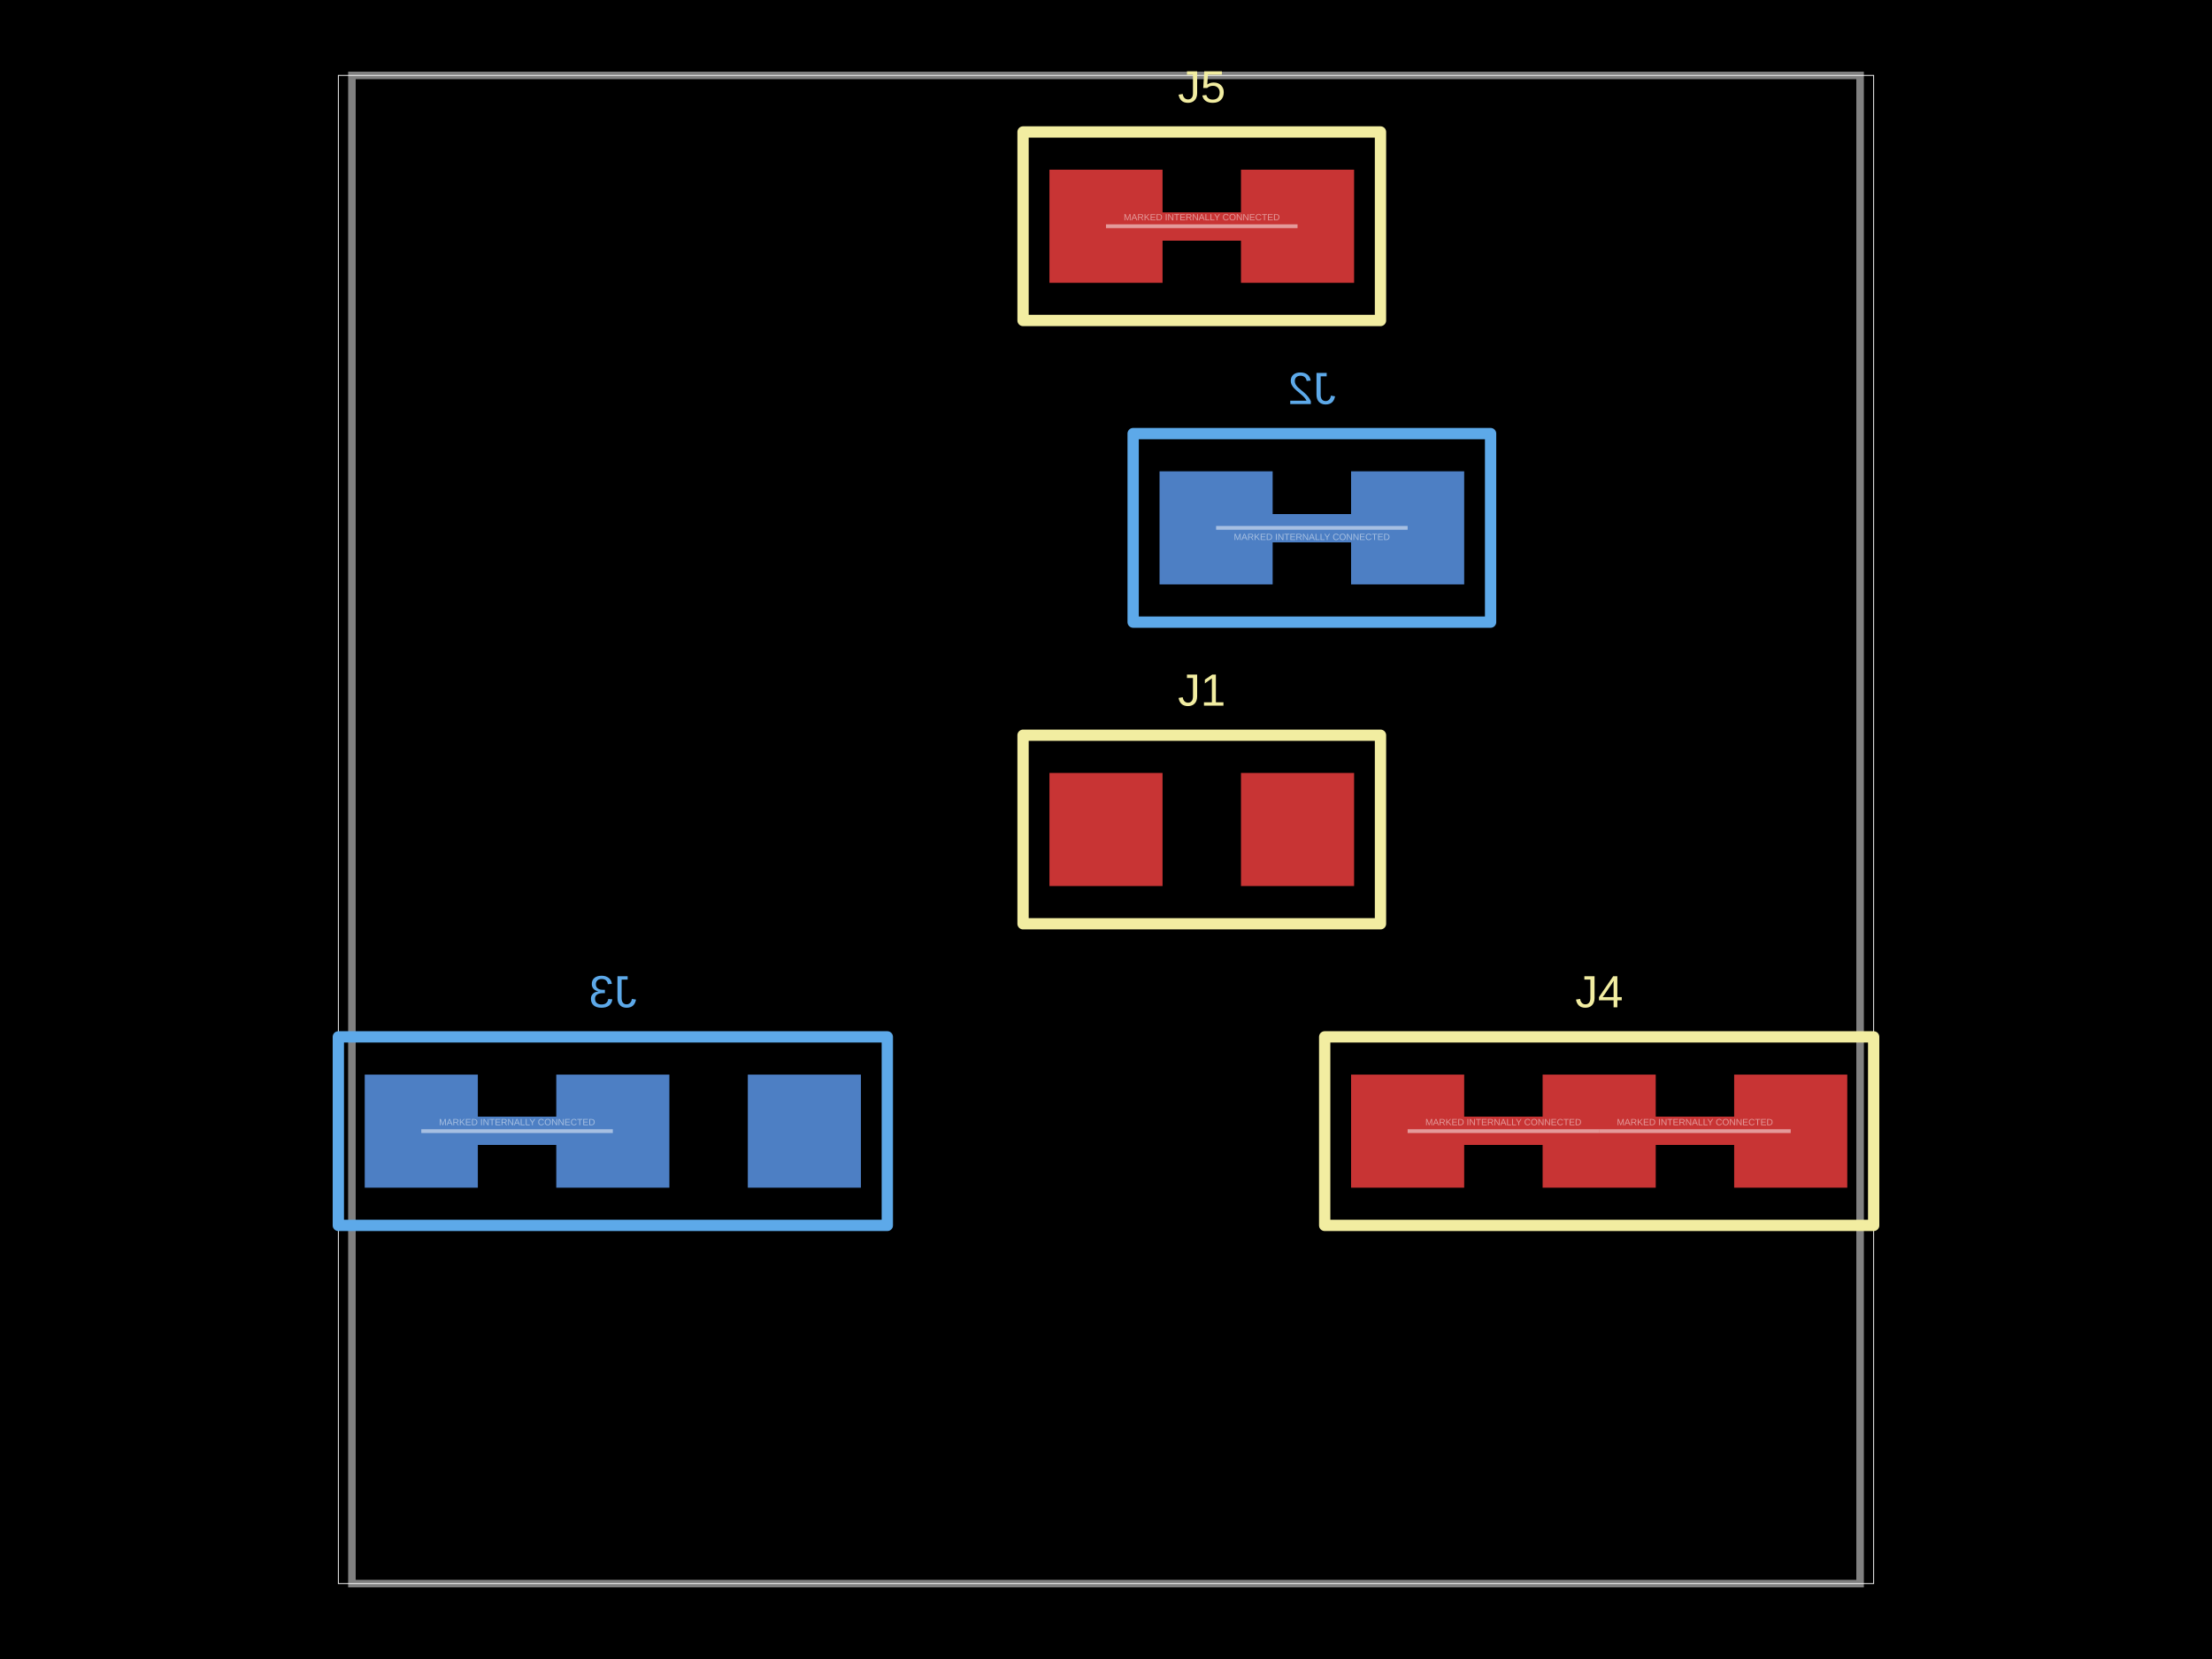
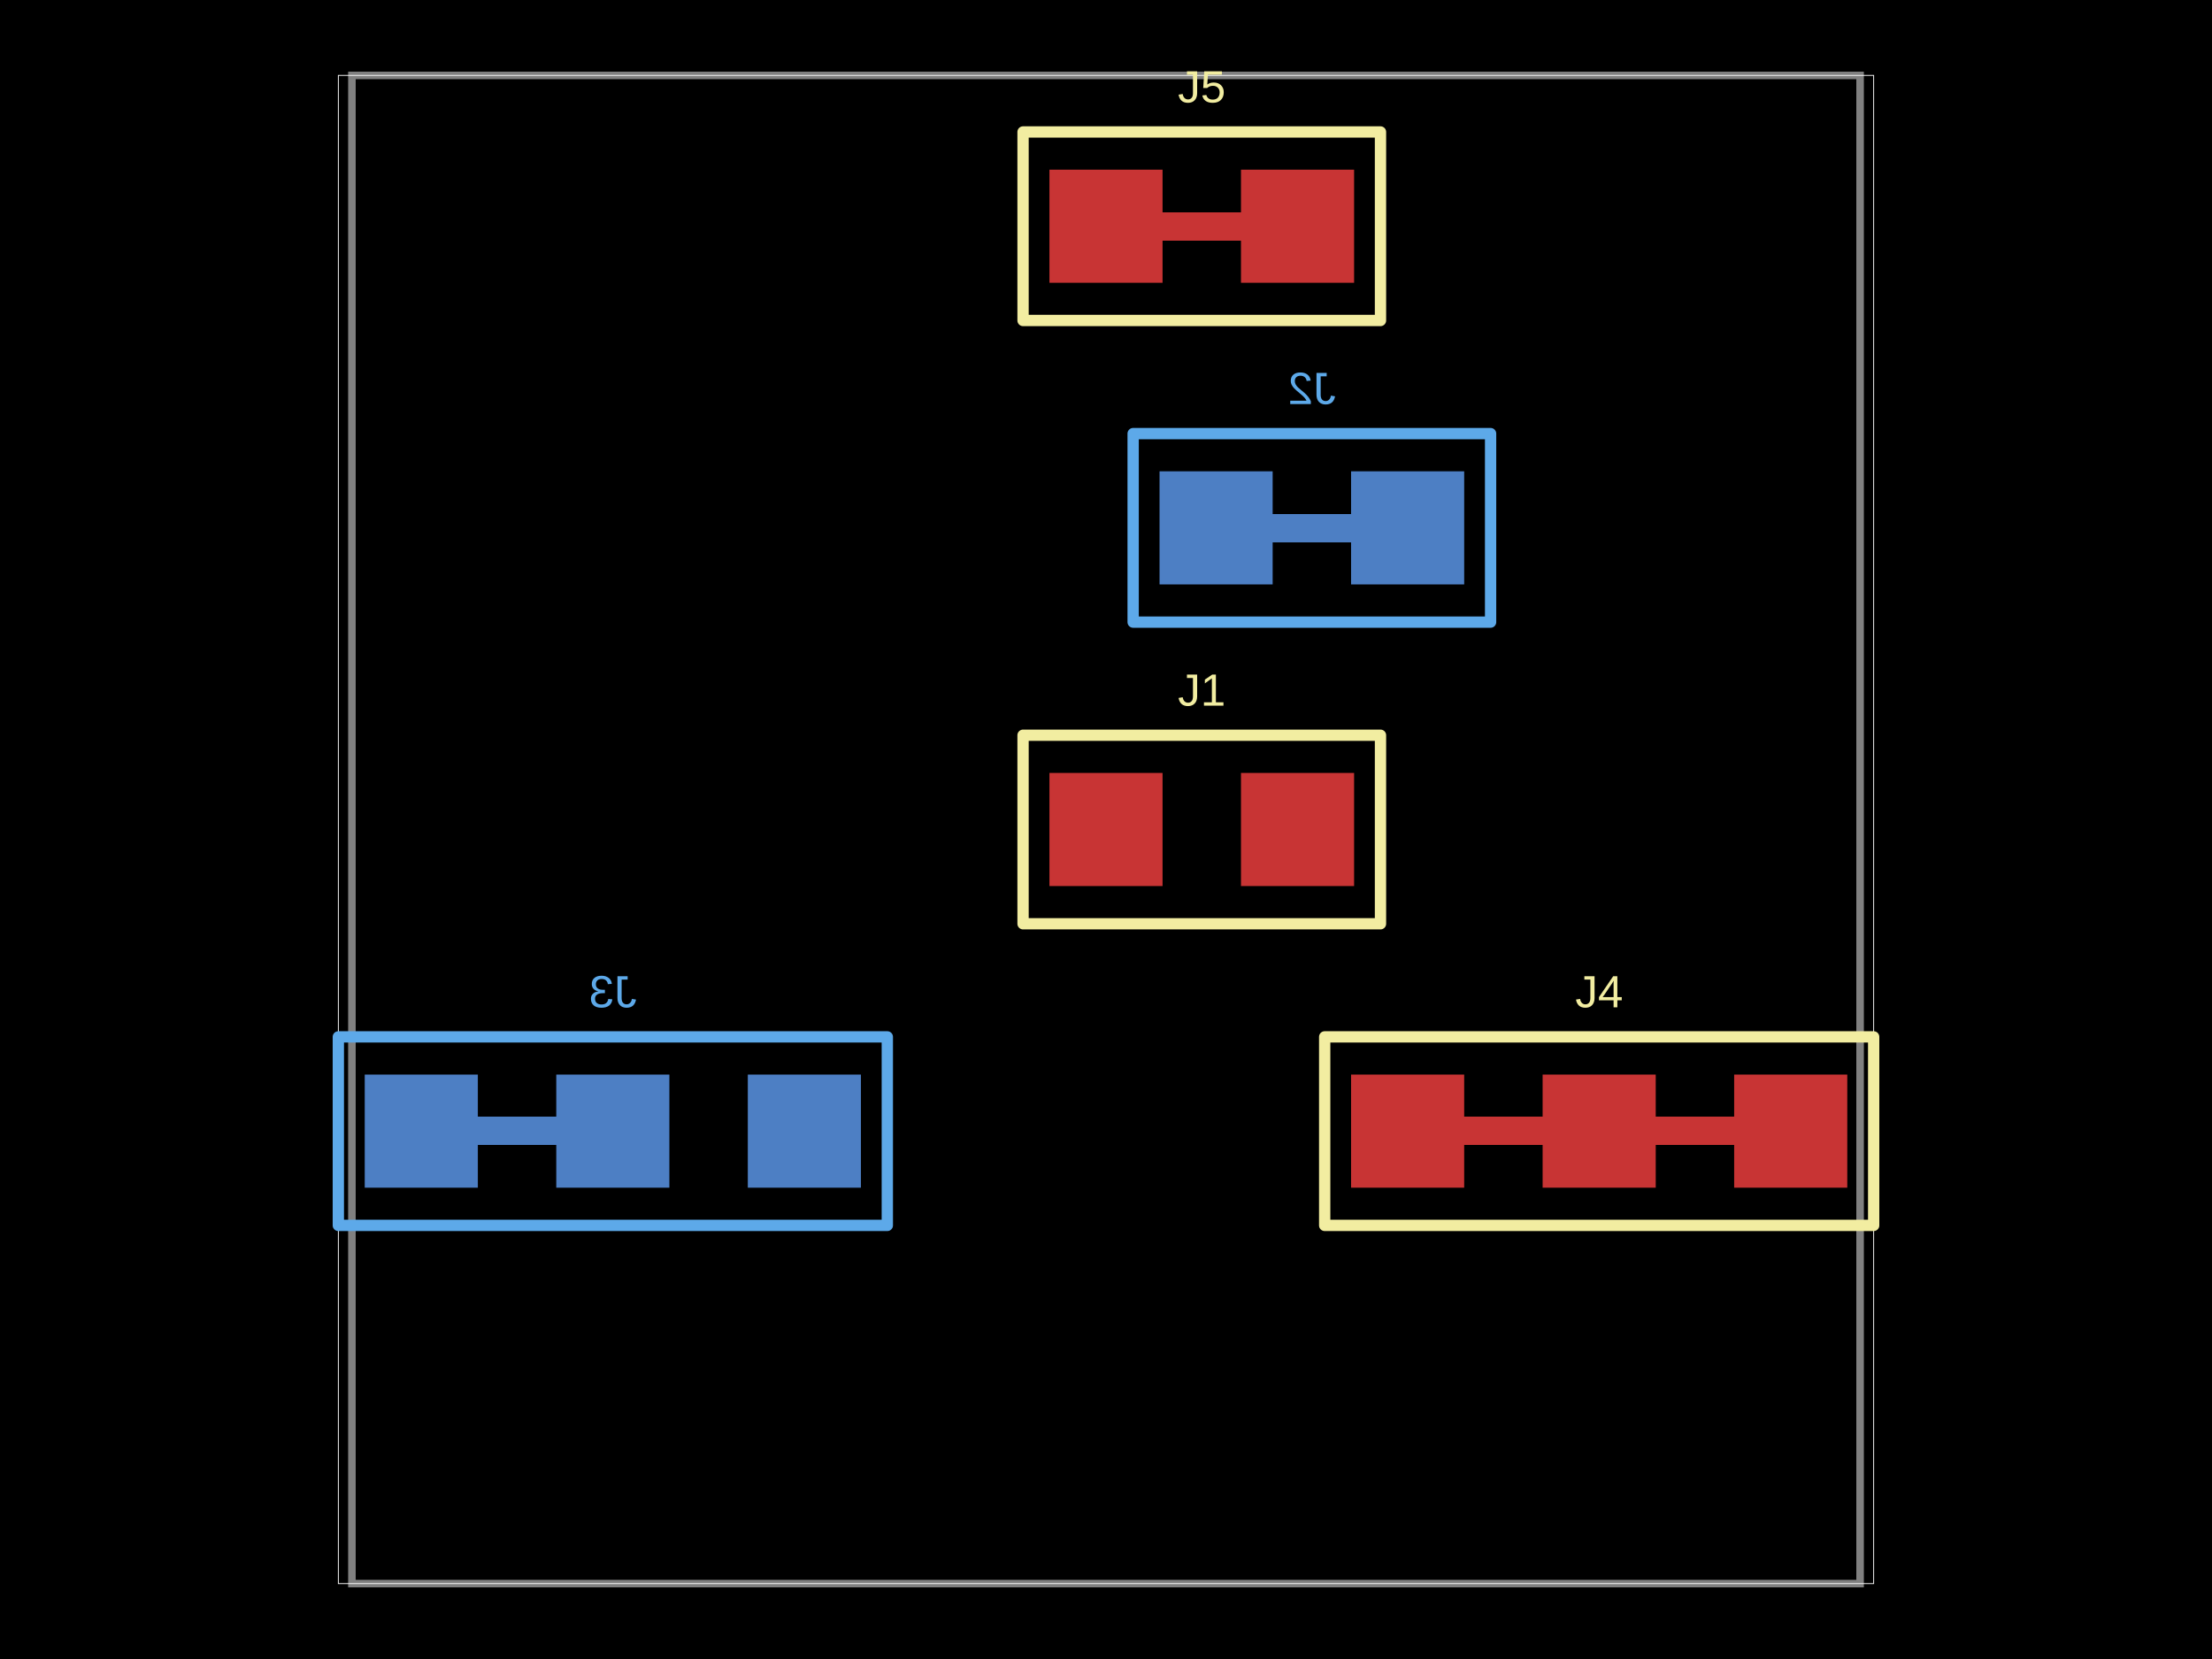
- <svg xmlns="http://www.w3.org/2000/svg" width="800" height="600" data-software-used-string="@tscircuit/core@0.0.1839">
+ <svg xmlns="http://www.w3.org/2000/svg" width="800" height="600" data-software-used-string="@tscircuit/core@0.0.901">
  <style />
  <rect class="boundary" x="0" y="0" fill="#000" width="800" height="600" data-type="pcb_background" data-pcb-layer="global" />
  <rect class="pcb-boundary" fill="none" stroke="#fff" stroke-width="0.3" x="122.364" y="27.273" width="555.273" height="545.455" data-type="pcb_boundary" data-pcb-layer="global" />
  <path class="pcb-board" d="M 127.273 572.727 L 672.727 572.727 L 672.727 27.273 L 127.273 27.273 Z" fill="none" stroke="rgba(255, 255, 255, 0.5)" stroke-width="2.727" data-type="pcb_board" data-pcb-layer="board" />
-   <rect class="pcb-pad" fill="rgb(77, 127, 196)" x="488.636" y="170.455" width="40.909" height="40.909" data-type="pcb_smtpad" data-pcb-layer="bottom" data-pad-name="J2.pin1" />
-   <rect class="pcb-pad" fill="rgb(77, 127, 196)" x="419.364" y="170.455" width="40.909" height="40.909" data-type="pcb_smtpad" data-pcb-layer="bottom" data-pad-name="J2.pin2" />
+   <rect class="pcb-pad" fill="rgb(77, 127, 196)" x="488.636" y="170.455" width="40.909" height="40.909" data-type="pcb_smtpad" data-pcb-layer="bottom" />
+   <rect class="pcb-pad" fill="rgb(77, 127, 196)" x="419.364" y="170.455" width="40.909" height="40.909" data-type="pcb_smtpad" data-pcb-layer="bottom" />
  <path class="pcb-trace" stroke="rgb(77, 127, 196)" fill="none" d="M 488.636 190.909 L 460.273 190.909" stroke-width="10.227" stroke-linecap="round" stroke-linejoin="round" shape-rendering="crispEdges" data-type="pcb_trace" data-pcb-layer="bottom" />
-   <rect class="pcb-pad" fill="rgb(77, 127, 196)" x="270.455" y="388.636" width="40.909" height="40.909" data-type="pcb_smtpad" data-pcb-layer="bottom" data-pad-name="J3.pin1" />
-   <rect class="pcb-pad" fill="rgb(77, 127, 196)" x="201.182" y="388.636" width="40.909" height="40.909" data-type="pcb_smtpad" data-pcb-layer="bottom" data-pad-name="J3.pin2" />
-   <rect class="pcb-pad" fill="rgb(77, 127, 196)" x="131.909" y="388.636" width="40.909" height="40.909" data-type="pcb_smtpad" data-pcb-layer="bottom" data-pad-name="J3.pin3" />
+   <rect class="pcb-pad" fill="rgb(77, 127, 196)" x="270.455" y="388.636" width="40.909" height="40.909" data-type="pcb_smtpad" data-pcb-layer="bottom" />
+   <rect class="pcb-pad" fill="rgb(77, 127, 196)" x="201.182" y="388.636" width="40.909" height="40.909" data-type="pcb_smtpad" data-pcb-layer="bottom" />
+   <rect class="pcb-pad" fill="rgb(77, 127, 196)" x="131.909" y="388.636" width="40.909" height="40.909" data-type="pcb_smtpad" data-pcb-layer="bottom" />
  <path class="pcb-trace" stroke="rgb(77, 127, 196)" fill="none" d="M 201.182 409.091 L 172.818 409.091" stroke-width="10.227" stroke-linecap="round" stroke-linejoin="round" shape-rendering="crispEdges" data-type="pcb_trace" data-pcb-layer="bottom" />
  <path class="pcb-silkscreen pcb-silkscreen-bottom" d="M 539.091 225 L 409.818 225 L 409.818 156.818 L 539.091 156.818 L 539.091 225 Z" fill="none" stroke="#5da9e9" stroke-width="4.091" stroke-linecap="round" stroke-linejoin="round" data-pcb-component-id="pcb_component_1" data-pcb-silkscreen-path-id="pcb_silkscreen_path_1" data-type="pcb_silkscreen_path" data-pcb-layer="bottom" />
-   <text x="0" y="0" dx="0" dy="0" fill="#5da9e9" font-family="Arial, sans-serif" font-size="16.364" text-anchor="middle" dominant-baseline="central" transform="matrix(-1,0,0,1,474.4545,140.4545)" class="pcb-silkscreen-text pcb-silkscreen-bottom" data-pcb-silkscreen-text-id="pcb_silkscreen_text_1" stroke="none" data-type="pcb_silkscreen_text" data-pcb-layer="bottom">J2</text>
+   <text x="0" y="0" dx="0" dy="0" fill="#5da9e9" font-family="Arial, sans-serif" font-size="16.364" text-anchor="middle" dominant-baseline="central" transform="matrix(-1,0,0,1,474.4545,140.4545)" class="pcb-silkscreen-text pcb-silkscreen-bottom" data-pcb-silkscreen-text-id="pcb_component_1" stroke="none" data-type="pcb_silkscreen_text" data-pcb-layer="bottom">J2</text>
  <path class="pcb-silkscreen pcb-silkscreen-bottom" d="M 320.909 443.182 L 122.364 443.182 L 122.364 375 L 320.909 375 L 320.909 443.182 Z" fill="none" stroke="#5da9e9" stroke-width="4.091" stroke-linecap="round" stroke-linejoin="round" data-pcb-component-id="pcb_component_2" data-pcb-silkscreen-path-id="pcb_silkscreen_path_2" data-type="pcb_silkscreen_path" data-pcb-layer="bottom" />
-   <text x="0" y="0" dx="0" dy="0" fill="#5da9e9" font-family="Arial, sans-serif" font-size="16.364" text-anchor="middle" dominant-baseline="central" transform="matrix(-1,0,0,1,221.6364,358.6364)" class="pcb-silkscreen-text pcb-silkscreen-bottom" data-pcb-silkscreen-text-id="pcb_silkscreen_text_2" stroke="none" data-type="pcb_silkscreen_text" data-pcb-layer="bottom">J3</text>
-   <rect class="pcb-pad" fill="rgb(200, 52, 52)" x="379.545" y="279.545" width="40.909" height="40.909" data-type="pcb_smtpad" data-pcb-layer="top" data-pad-name="J1.pin1" />
-   <rect class="pcb-pad" fill="rgb(200, 52, 52)" x="448.818" y="279.545" width="40.909" height="40.909" data-type="pcb_smtpad" data-pcb-layer="top" data-pad-name="J1.pin2" />
-   <rect class="pcb-pad" fill="rgb(200, 52, 52)" x="488.636" y="388.636" width="40.909" height="40.909" data-type="pcb_smtpad" data-pcb-layer="top" data-pad-name="J4.pin1" />
-   <rect class="pcb-pad" fill="rgb(200, 52, 52)" x="557.909" y="388.636" width="40.909" height="40.909" data-type="pcb_smtpad" data-pcb-layer="top" data-pad-name="J4.pin2" />
-   <rect class="pcb-pad" fill="rgb(200, 52, 52)" x="627.182" y="388.636" width="40.909" height="40.909" data-type="pcb_smtpad" data-pcb-layer="top" data-pad-name="J4.pin3" />
+   <text x="0" y="0" dx="0" dy="0" fill="#5da9e9" font-family="Arial, sans-serif" font-size="16.364" text-anchor="middle" dominant-baseline="central" transform="matrix(-1,0,0,1,221.6364,358.6364)" class="pcb-silkscreen-text pcb-silkscreen-bottom" data-pcb-silkscreen-text-id="pcb_component_2" stroke="none" data-type="pcb_silkscreen_text" data-pcb-layer="bottom">J3</text>
+   <rect class="pcb-pad" fill="rgb(200, 52, 52)" x="379.545" y="279.545" width="40.909" height="40.909" data-type="pcb_smtpad" data-pcb-layer="top" />
+   <rect class="pcb-pad" fill="rgb(200, 52, 52)" x="448.818" y="279.545" width="40.909" height="40.909" data-type="pcb_smtpad" data-pcb-layer="top" />
+   <rect class="pcb-pad" fill="rgb(200, 52, 52)" x="488.636" y="388.636" width="40.909" height="40.909" data-type="pcb_smtpad" data-pcb-layer="top" />
+   <rect class="pcb-pad" fill="rgb(200, 52, 52)" x="557.909" y="388.636" width="40.909" height="40.909" data-type="pcb_smtpad" data-pcb-layer="top" />
+   <rect class="pcb-pad" fill="rgb(200, 52, 52)" x="627.182" y="388.636" width="40.909" height="40.909" data-type="pcb_smtpad" data-pcb-layer="top" />
  <path class="pcb-trace" stroke="rgb(200, 52, 52)" fill="none" d="M 529.545 409.091 L 557.909 409.091" stroke-width="10.227" stroke-linecap="round" stroke-linejoin="round" shape-rendering="crispEdges" data-type="pcb_trace" data-pcb-layer="top" />
  <path class="pcb-trace" stroke="rgb(200, 52, 52)" fill="none" d="M 598.818 409.091 L 627.182 409.091" stroke-width="10.227" stroke-linecap="round" stroke-linejoin="round" shape-rendering="crispEdges" data-type="pcb_trace" data-pcb-layer="top" />
-   <rect class="pcb-pad" fill="rgb(200, 52, 52)" x="379.545" y="61.364" width="40.909" height="40.909" data-type="pcb_smtpad" data-pcb-layer="top" data-pad-name="J5.pin1" />
-   <rect class="pcb-pad" fill="rgb(200, 52, 52)" x="448.818" y="61.364" width="40.909" height="40.909" data-type="pcb_smtpad" data-pcb-layer="top" data-pad-name="J5.pin2" />
+   <rect class="pcb-pad" fill="rgb(200, 52, 52)" x="379.545" y="61.364" width="40.909" height="40.909" data-type="pcb_smtpad" data-pcb-layer="top" />
+   <rect class="pcb-pad" fill="rgb(200, 52, 52)" x="448.818" y="61.364" width="40.909" height="40.909" data-type="pcb_smtpad" data-pcb-layer="top" />
  <path class="pcb-trace" stroke="rgb(200, 52, 52)" fill="none" d="M 420.455 81.818 L 448.818 81.818" stroke-width="10.227" stroke-linecap="round" stroke-linejoin="round" shape-rendering="crispEdges" data-type="pcb_trace" data-pcb-layer="top" />
  <path class="pcb-silkscreen pcb-silkscreen-top" d="M 370 334.091 L 499.273 334.091 L 499.273 265.909 L 370 265.909 L 370 334.091 Z" fill="none" stroke="#f2eda1" stroke-width="4.091" stroke-linecap="round" stroke-linejoin="round" data-pcb-component-id="pcb_component_0" data-pcb-silkscreen-path-id="pcb_silkscreen_path_0" data-type="pcb_silkscreen_path" data-pcb-layer="top" />
-   <text x="0" y="0" dx="0" dy="0" fill="#f2eda1" font-family="Arial, sans-serif" font-size="16.364" text-anchor="middle" dominant-baseline="central" transform="matrix(1,0,0,1,434.6364,249.5455)" class="pcb-silkscreen-text pcb-silkscreen-top" data-pcb-silkscreen-text-id="pcb_silkscreen_text_0" stroke="none" data-type="pcb_silkscreen_text" data-pcb-layer="top">J1</text>
+   <text x="0" y="0" dx="0" dy="0" fill="#f2eda1" font-family="Arial, sans-serif" font-size="16.364" text-anchor="middle" dominant-baseline="central" transform="matrix(1,0,0,1,434.6364,249.5455)" class="pcb-silkscreen-text pcb-silkscreen-top" data-pcb-silkscreen-text-id="pcb_component_0" stroke="none" data-type="pcb_silkscreen_text" data-pcb-layer="top">J1</text>
  <path class="pcb-silkscreen pcb-silkscreen-top" d="M 479.091 443.182 L 677.636 443.182 L 677.636 375 L 479.091 375 L 479.091 443.182 Z" fill="none" stroke="#f2eda1" stroke-width="4.091" stroke-linecap="round" stroke-linejoin="round" data-pcb-component-id="pcb_component_3" data-pcb-silkscreen-path-id="pcb_silkscreen_path_3" data-type="pcb_silkscreen_path" data-pcb-layer="top" />
-   <text x="0" y="0" dx="0" dy="0" fill="#f2eda1" font-family="Arial, sans-serif" font-size="16.364" text-anchor="middle" dominant-baseline="central" transform="matrix(1,0,0,1,578.3636,358.6364)" class="pcb-silkscreen-text pcb-silkscreen-top" data-pcb-silkscreen-text-id="pcb_silkscreen_text_3" stroke="none" data-type="pcb_silkscreen_text" data-pcb-layer="top">J4</text>
+   <text x="0" y="0" dx="0" dy="0" fill="#f2eda1" font-family="Arial, sans-serif" font-size="16.364" text-anchor="middle" dominant-baseline="central" transform="matrix(1,0,0,1,578.3636,358.6364)" class="pcb-silkscreen-text pcb-silkscreen-top" data-pcb-silkscreen-text-id="pcb_component_3" stroke="none" data-type="pcb_silkscreen_text" data-pcb-layer="top">J4</text>
  <path class="pcb-silkscreen pcb-silkscreen-top" d="M 370 115.909 L 499.273 115.909 L 499.273 47.727 L 370 47.727 L 370 115.909 Z" fill="none" stroke="#f2eda1" stroke-width="4.091" stroke-linecap="round" stroke-linejoin="round" data-pcb-component-id="pcb_component_4" data-pcb-silkscreen-path-id="pcb_silkscreen_path_4" data-type="pcb_silkscreen_path" data-pcb-layer="top" />
-   <text x="0" y="0" dx="0" dy="0" fill="#f2eda1" font-family="Arial, sans-serif" font-size="16.364" text-anchor="middle" dominant-baseline="central" transform="matrix(1,0,0,1,434.6364,31.36364)" class="pcb-silkscreen-text pcb-silkscreen-top" data-pcb-silkscreen-text-id="pcb_silkscreen_text_4" stroke="none" data-type="pcb_silkscreen_text" data-pcb-layer="top">J5</text>
-   <path class="pcb-fabrication-note-path" stroke="rgba(255,255,255,0.5)" fill="none" d="M 509.091 190.909 L 439.818 190.909" stroke-width="1.364" data-pcb-component-id="pcb_component_1" data-pcb-fabrication-note-path-id="pcb_fabrication_note_path_0" data-type="pcb_fabrication_note_path" data-pcb-layer="overlay" />
-   <text x="0" y="0" font-family="Arial, sans-serif" font-size="3.273" text-anchor="middle" dominant-baseline="central" transform="matrix(1,0,0,1,474.4545,194.1818)" class="pcb-fabrication-note-text" fill="rgba(255,255,255,0.5)" data-type="pcb_fabrication_note_text" data-pcb-layer="overlay">MARKED INTERNALLY CONNECTED</text>
-   <path class="pcb-fabrication-note-path" stroke="rgba(255,255,255,0.5)" fill="none" d="M 152.364 409.091 L 221.636 409.091" stroke-width="1.364" data-pcb-component-id="pcb_component_2" data-pcb-fabrication-note-path-id="pcb_fabrication_note_path_1" data-type="pcb_fabrication_note_path" data-pcb-layer="overlay" />
-   <text x="0" y="0" font-family="Arial, sans-serif" font-size="3.273" text-anchor="middle" dominant-baseline="central" transform="matrix(1,0,0,1,187,405.8182)" class="pcb-fabrication-note-text" fill="rgba(255,255,255,0.5)" data-type="pcb_fabrication_note_text" data-pcb-layer="overlay">MARKED INTERNALLY CONNECTED</text>
-   <path class="pcb-fabrication-note-path" stroke="rgba(255,255,255,0.5)" fill="none" d="M 509.091 409.091 L 578.364 409.091" stroke-width="1.364" data-pcb-component-id="pcb_component_3" data-pcb-fabrication-note-path-id="pcb_fabrication_note_path_2" data-type="pcb_fabrication_note_path" data-pcb-layer="overlay" />
-   <text x="0" y="0" font-family="Arial, sans-serif" font-size="3.273" text-anchor="middle" dominant-baseline="central" transform="matrix(1,0,0,1,543.7273,405.8182)" class="pcb-fabrication-note-text" fill="rgba(255,255,255,0.5)" data-type="pcb_fabrication_note_text" data-pcb-layer="overlay">MARKED INTERNALLY CONNECTED</text>
-   <path class="pcb-fabrication-note-path" stroke="rgba(255,255,255,0.5)" fill="none" d="M 578.364 409.091 L 647.636 409.091" stroke-width="1.364" data-pcb-component-id="pcb_component_3" data-pcb-fabrication-note-path-id="pcb_fabrication_note_path_3" data-type="pcb_fabrication_note_path" data-pcb-layer="overlay" />
-   <text x="0" y="0" font-family="Arial, sans-serif" font-size="3.273" text-anchor="middle" dominant-baseline="central" transform="matrix(1,0,0,1,613,405.8182)" class="pcb-fabrication-note-text" fill="rgba(255,255,255,0.5)" data-type="pcb_fabrication_note_text" data-pcb-layer="overlay">MARKED INTERNALLY CONNECTED</text>
-   <path class="pcb-fabrication-note-path" stroke="rgba(255,255,255,0.5)" fill="none" d="M 400 81.818 L 469.273 81.818" stroke-width="1.364" data-pcb-component-id="pcb_component_4" data-pcb-fabrication-note-path-id="pcb_fabrication_note_path_4" data-type="pcb_fabrication_note_path" data-pcb-layer="overlay" />
-   <text x="0" y="0" font-family="Arial, sans-serif" font-size="3.273" text-anchor="middle" dominant-baseline="central" transform="matrix(1,0,0,1,434.6364,78.54545)" class="pcb-fabrication-note-text" fill="rgba(255,255,255,0.5)" data-type="pcb_fabrication_note_text" data-pcb-layer="overlay">MARKED INTERNALLY CONNECTED</text>
+   <text x="0" y="0" dx="0" dy="0" fill="#f2eda1" font-family="Arial, sans-serif" font-size="16.364" text-anchor="middle" dominant-baseline="central" transform="matrix(1,0,0,1,434.6364,31.36364)" class="pcb-silkscreen-text pcb-silkscreen-top" data-pcb-silkscreen-text-id="pcb_component_4" stroke="none" data-type="pcb_silkscreen_text" data-pcb-layer="top">J5</text>
</svg>
